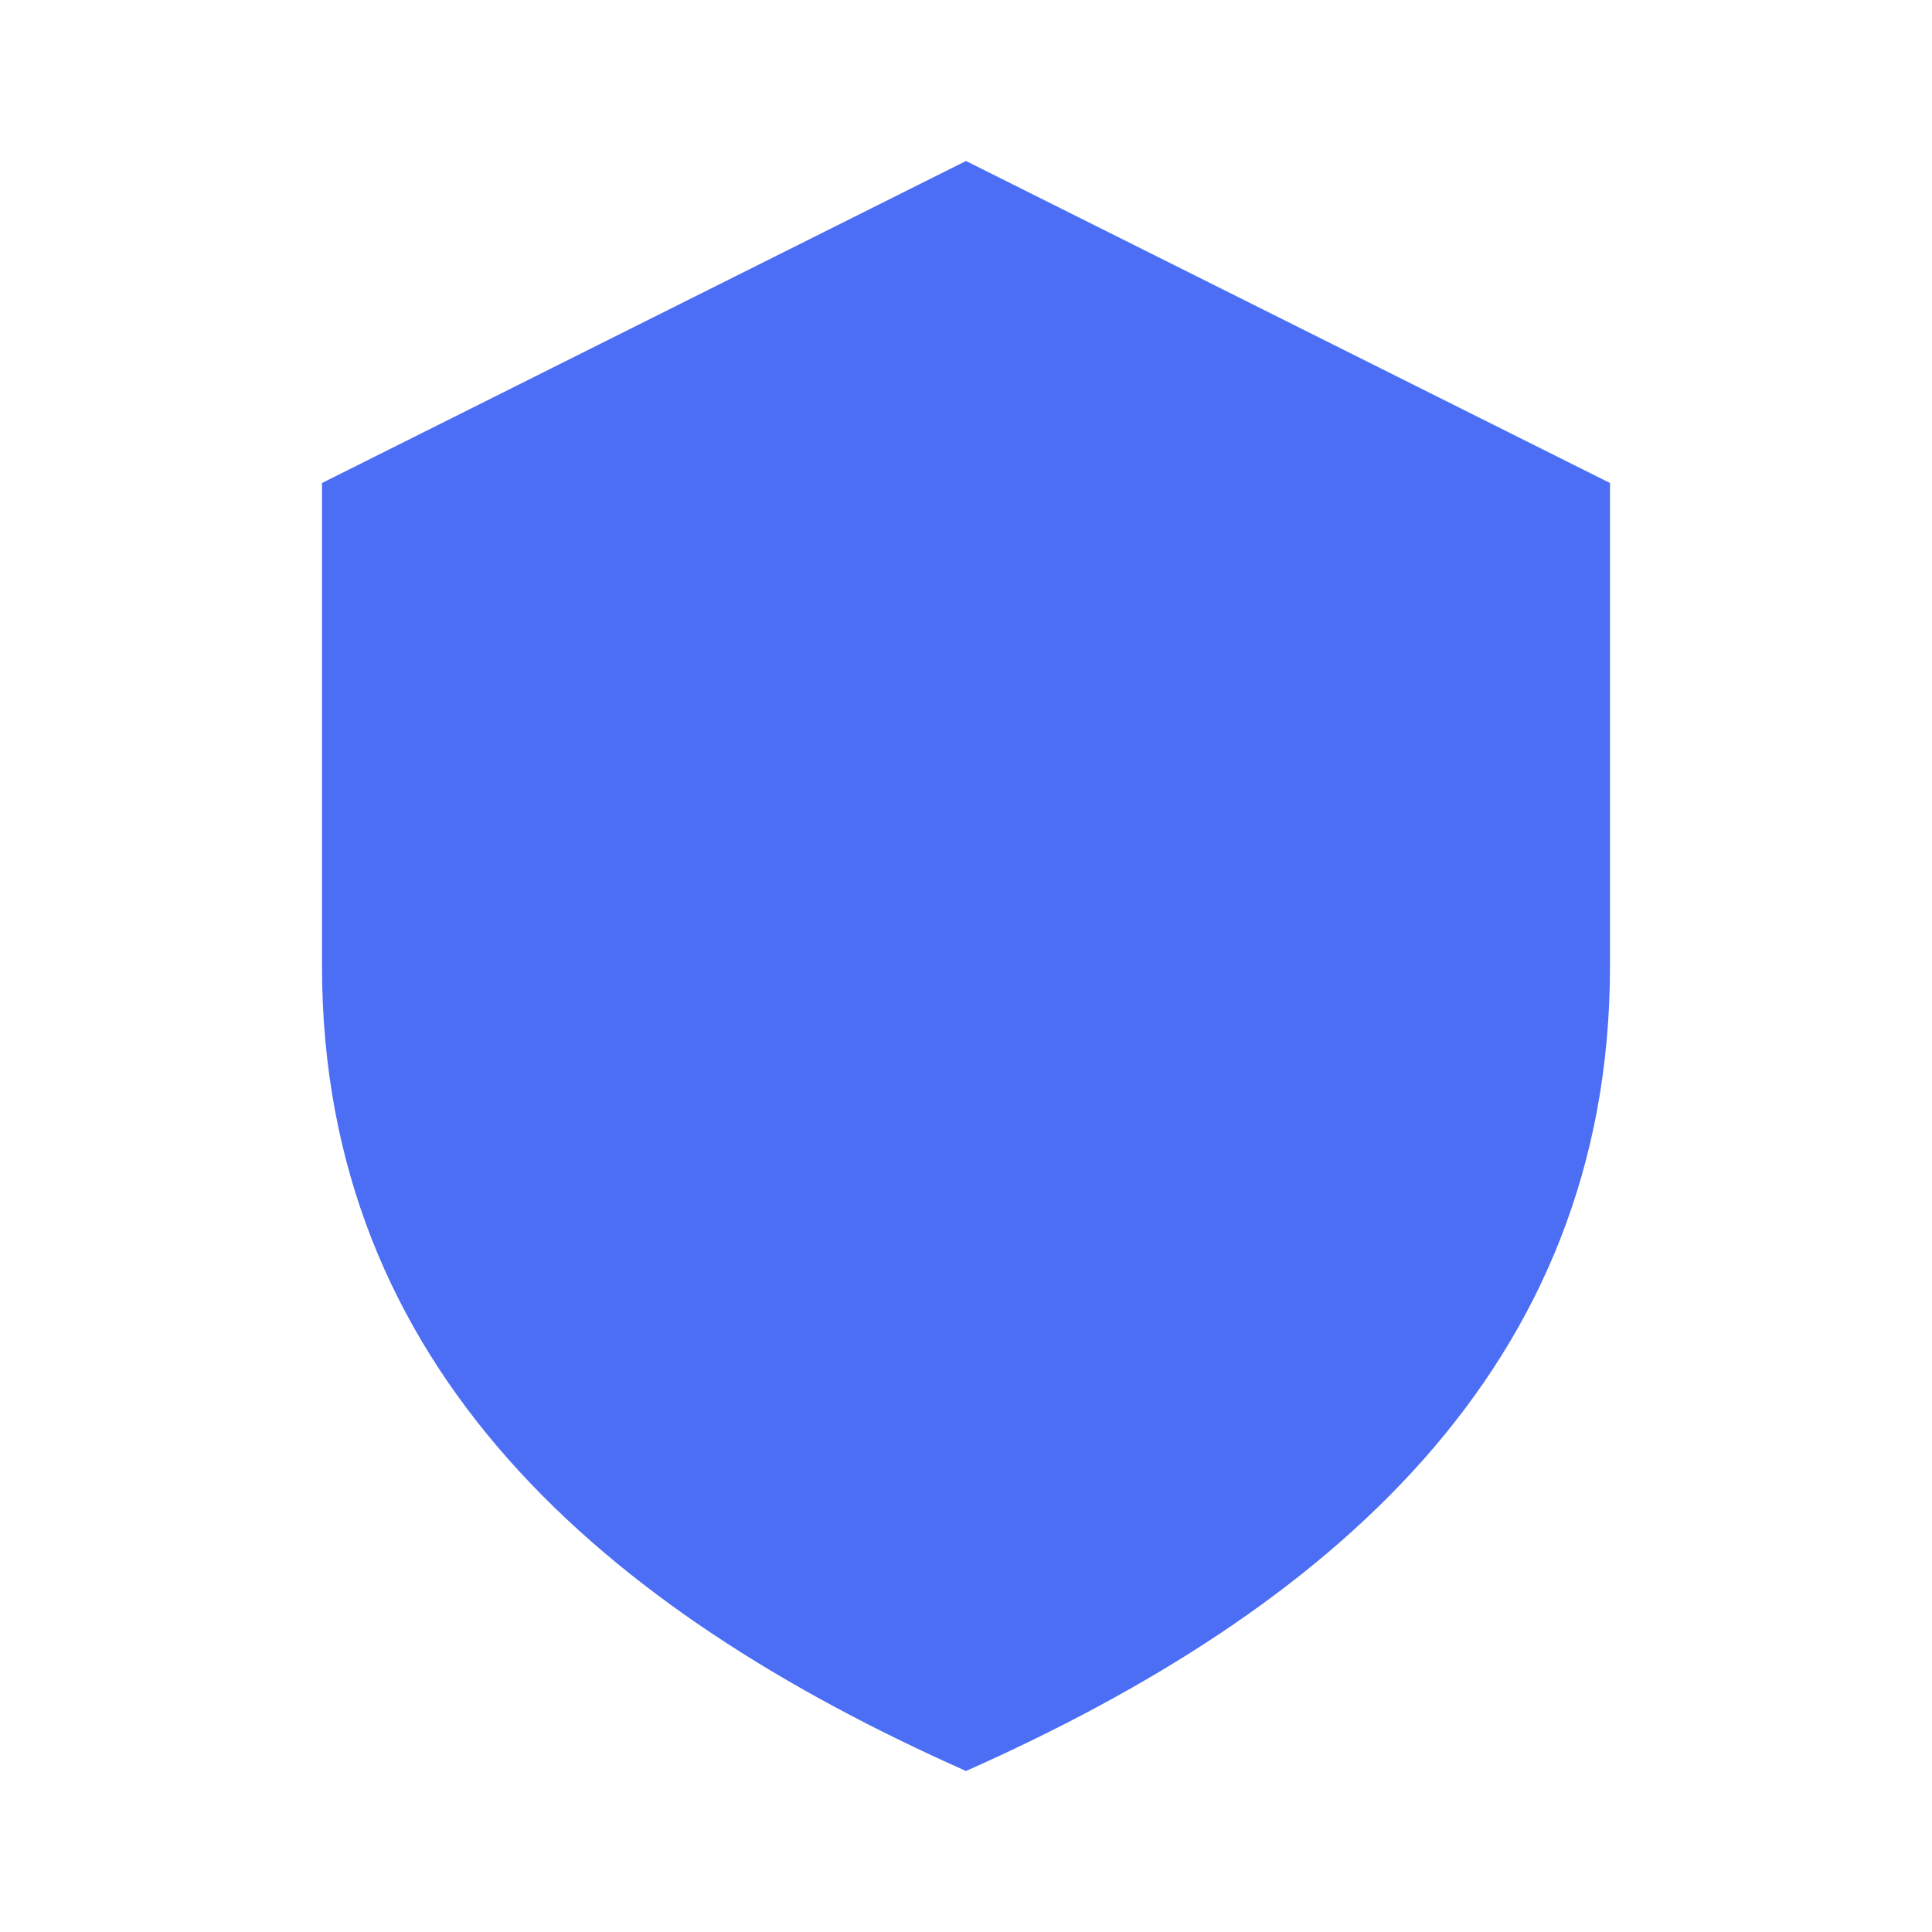
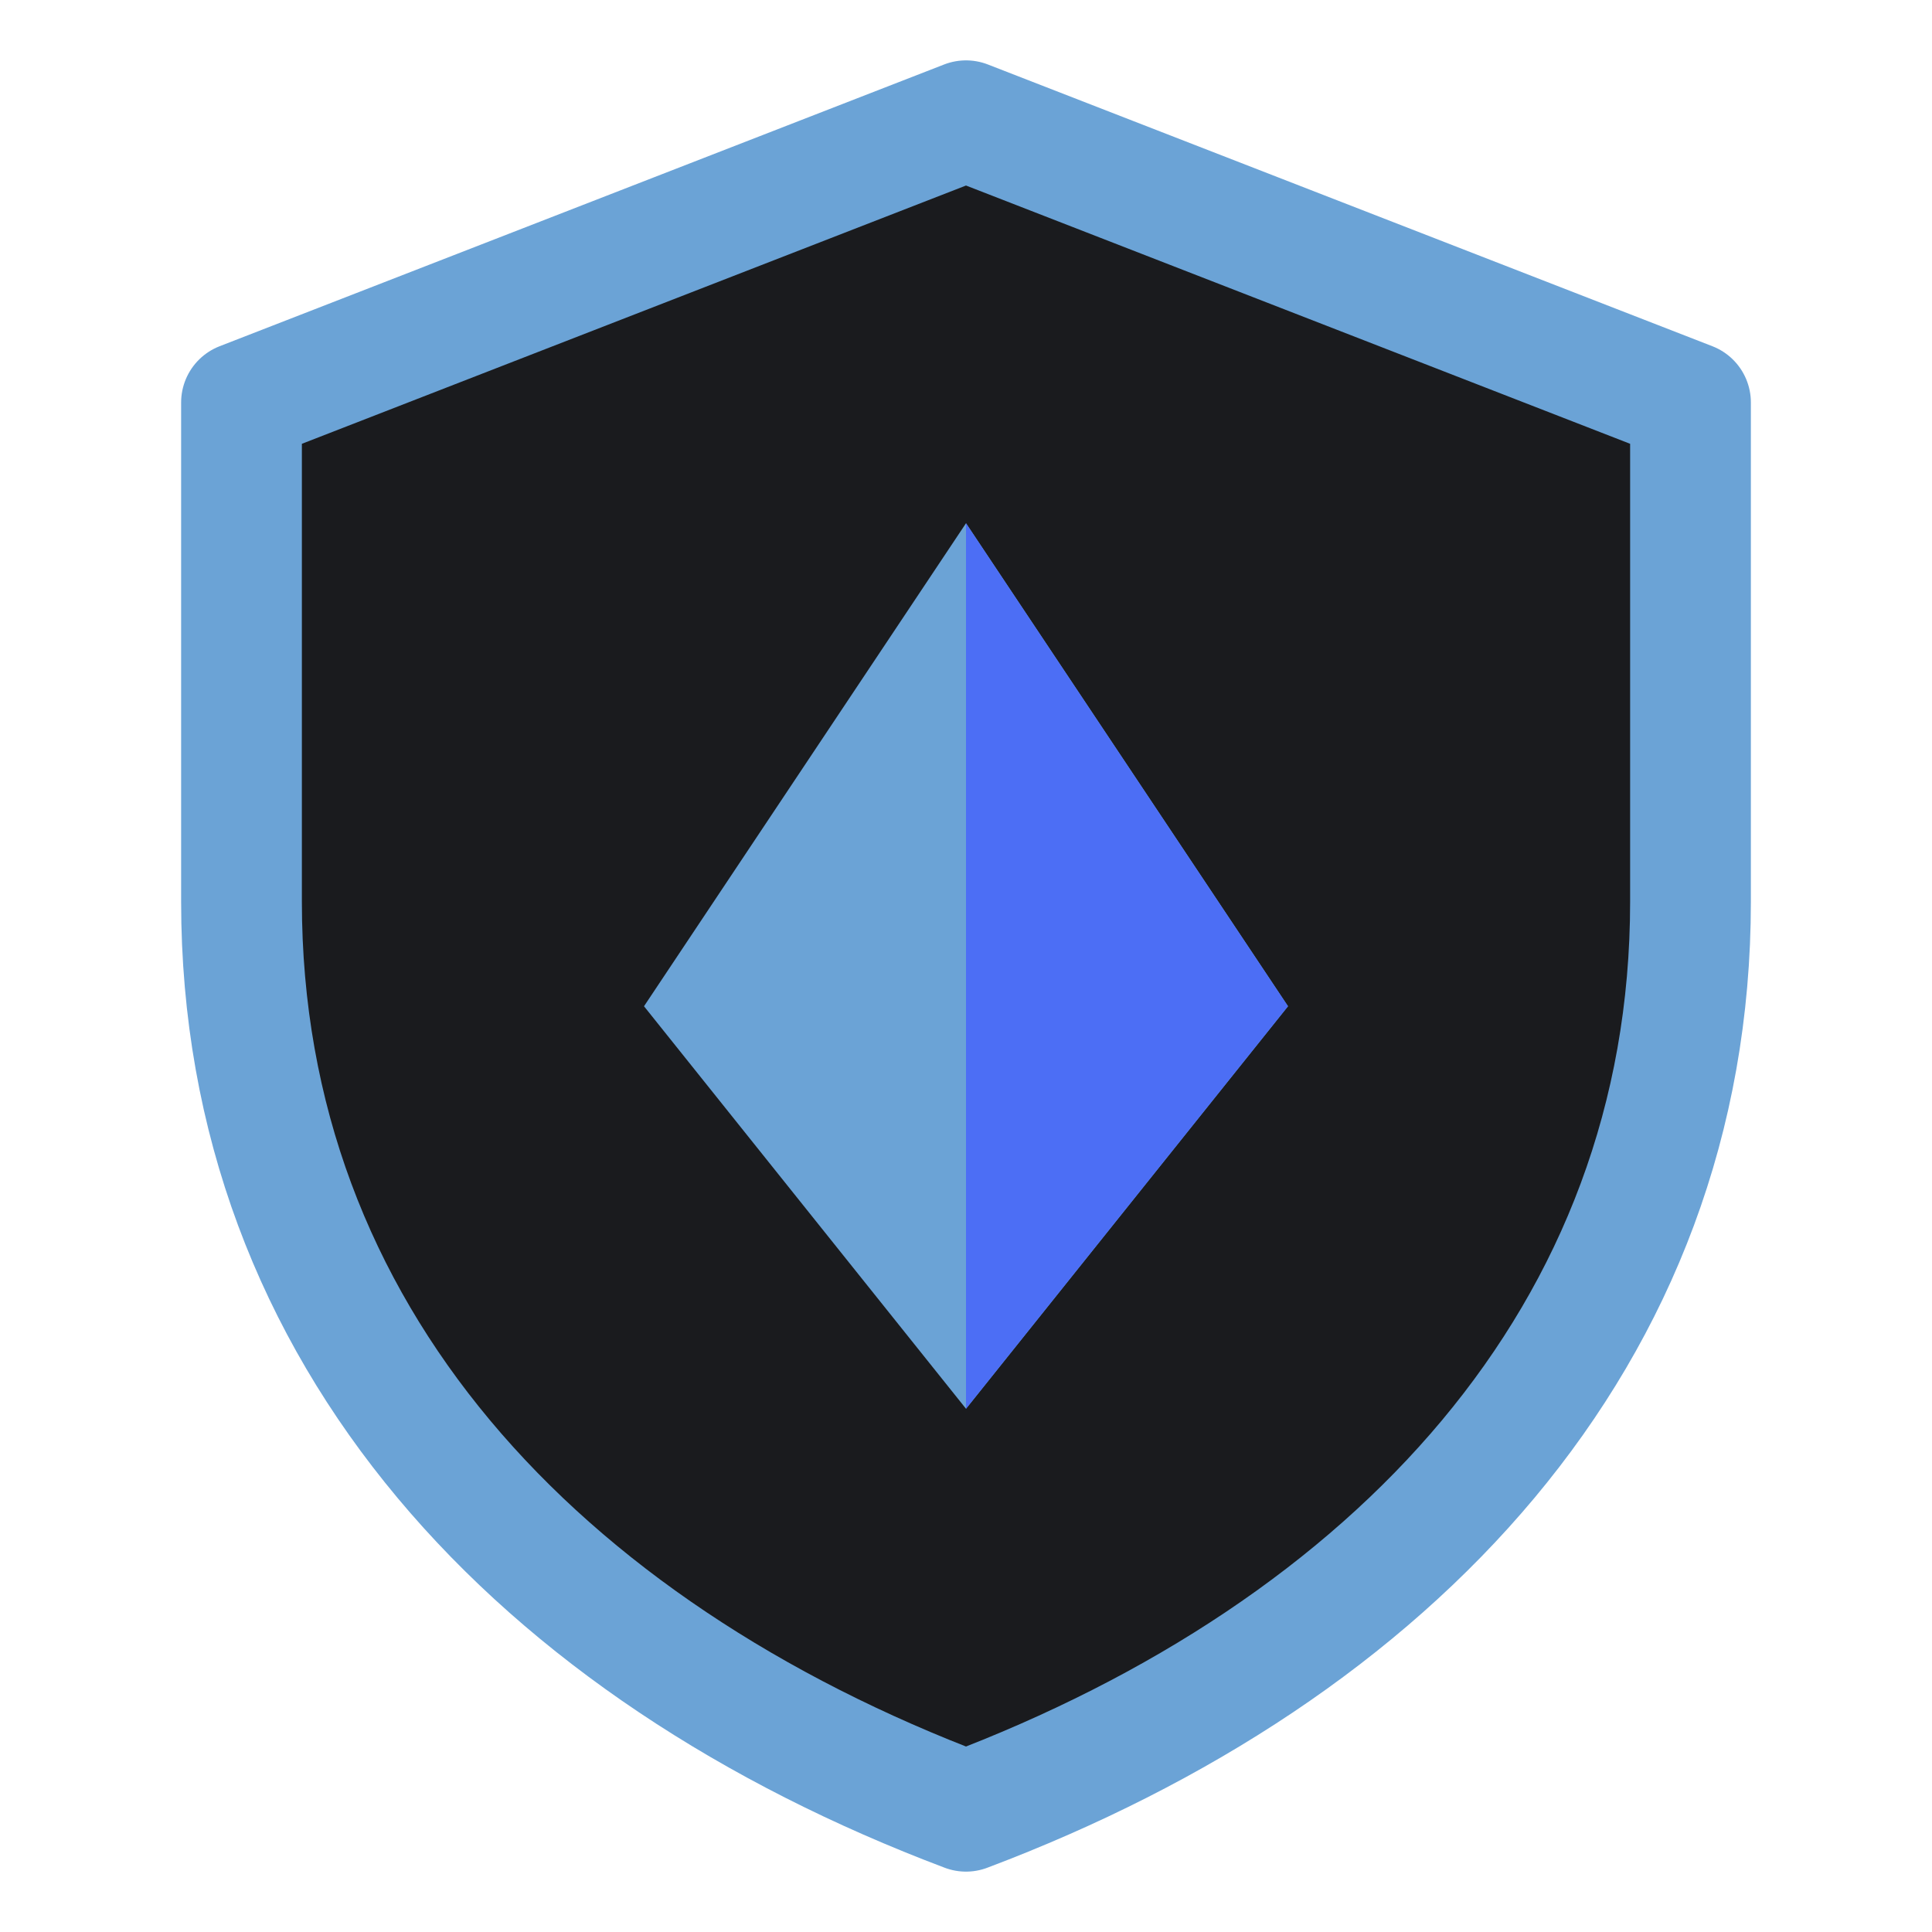
- <svg xmlns="http://www.w3.org/2000/svg" viewBox="0 0 24 24" fill="#4c6ef5">
-   <path d="M12 2 4 6v6c0 5 3.5 8 8 10 4.5-2 8-5 8-10V6z" />
+ <svg xmlns="http://www.w3.org/2000/svg" viewBox="0 0 24 24">
+   <path d="M12 1.5 3 5v6.2c0 5.4 3.7 9.3 9 11.3 5.3-2 9-5.9 9-11.3V5z" fill="#1a1b1e" stroke="#6ba3d6" stroke-width="1.5" stroke-linejoin="round" />
+   <path d="m12 6.5 4 6-4 5-4-5z" fill="#6ba3d6" />
+   <path d="m12 6.5 4 6-4 5z" fill="#4c6ef5" />
</svg>
